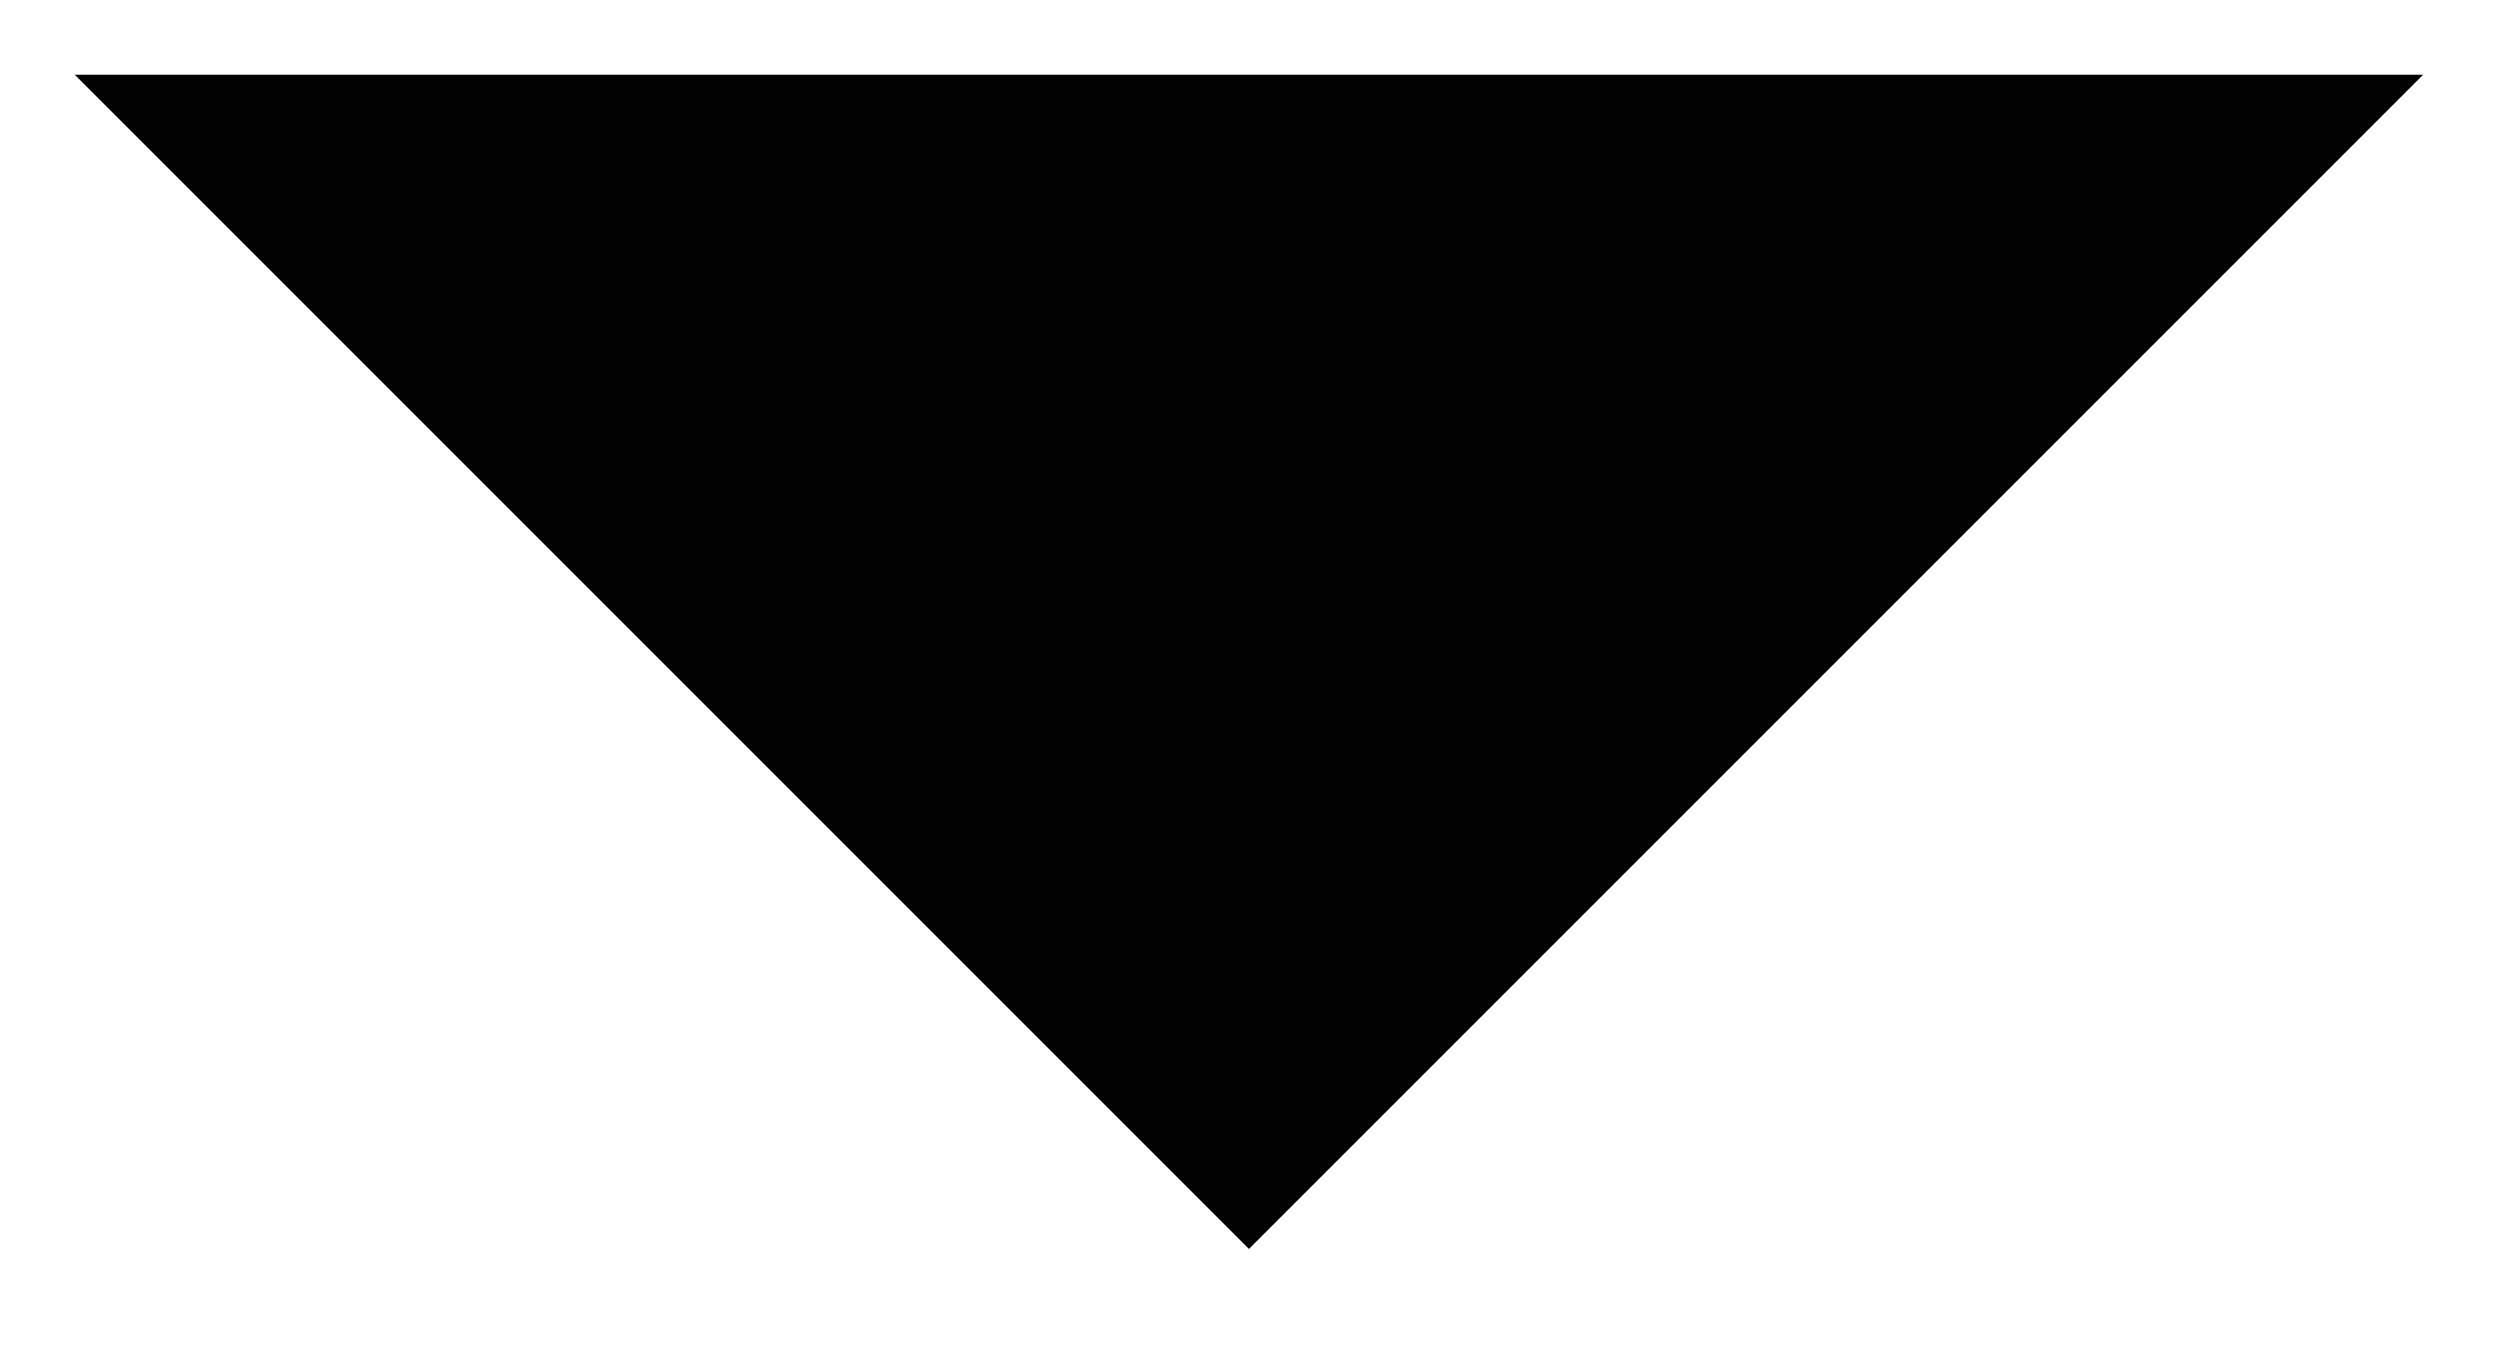
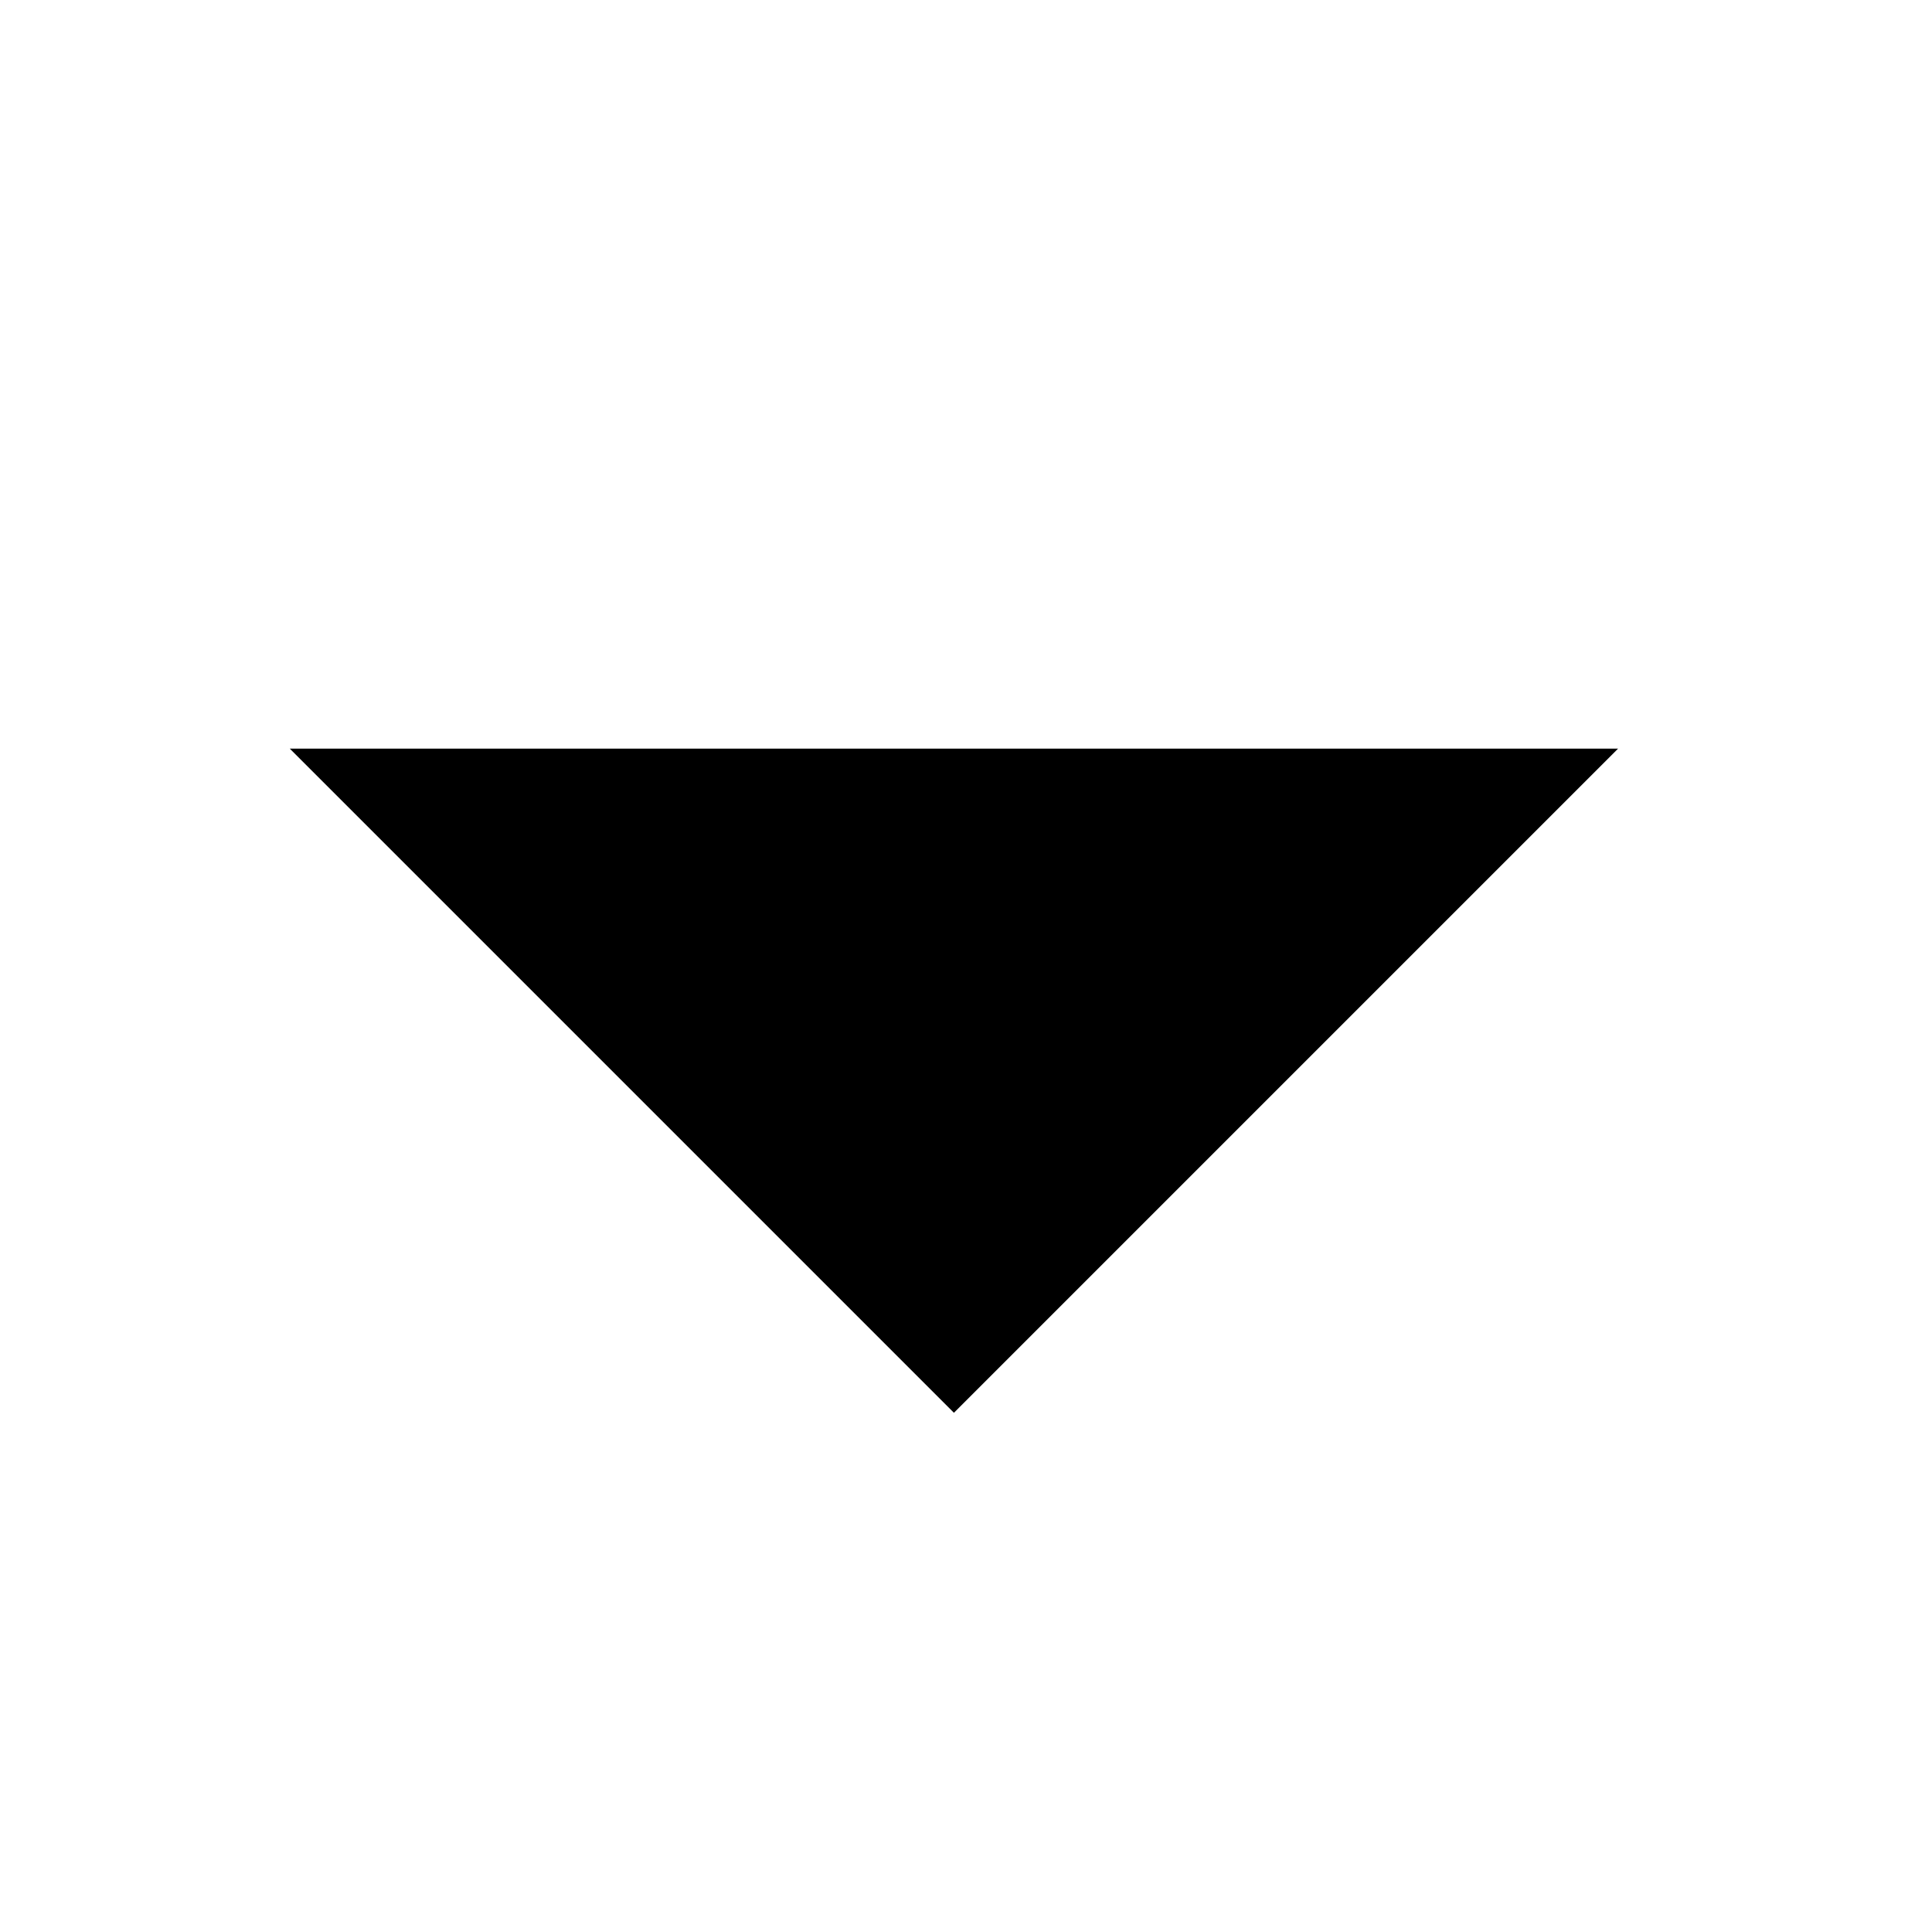
- <svg xmlns="http://www.w3.org/2000/svg" id="Layer_1" data-name="Layer 1" viewBox="0 0 11.71 6.35">
-   <path stroke-linejoin="round" d="M.35.35l5.5 5.5 5.5-5.5" />
+ <svg xmlns="http://www.w3.org/2000/svg" id="Layer_1" viewBox="0 0 16 16">
+   <style>
+     .st0{fill:none;stroke:#4C6472;stroke-linejoin:round;}
+   </style>
+   <path d="M2.4 6.2l5.5 5.5 5.5-5.5" />
</svg>
